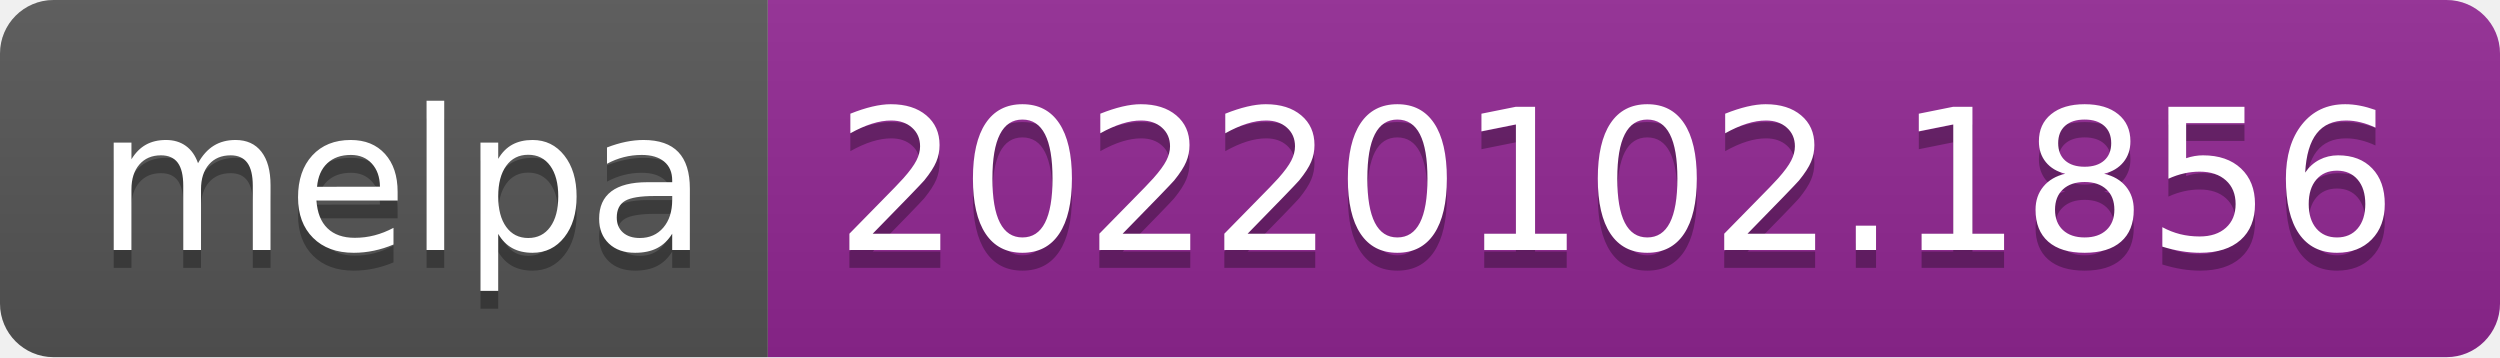
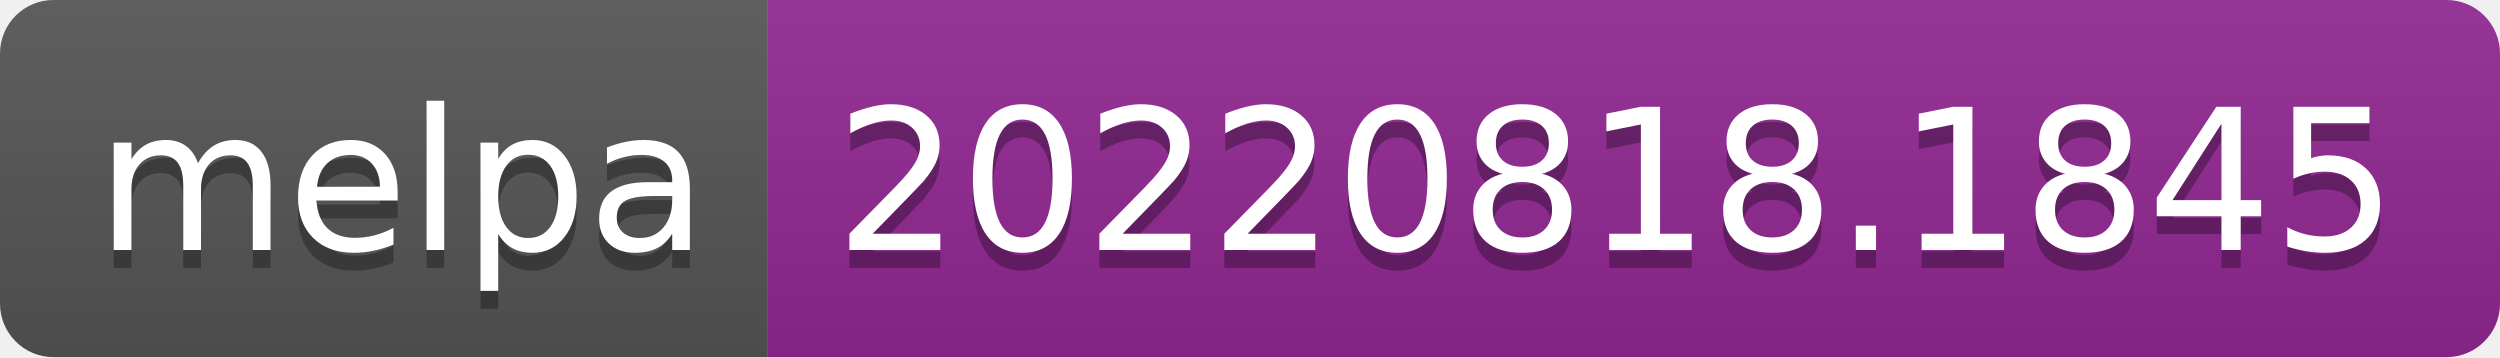
- <svg xmlns="http://www.w3.org/2000/svg" width="140" height="20" role="img" aria-label="melpa: 20220102.1856">
+ <svg xmlns="http://www.w3.org/2000/svg" width="140" height="20" role="img" aria-label="melpa: 20220818.1845">
  <linearGradient id="s" x2="0" y2="100%">
    <stop offset="0" stop-color="#bbb" stop-opacity=".1" />
    <stop offset="1" stop-opacity=".1" />
  </linearGradient>
  <clipPath id="r">
    <rect width="140" height="20" rx="3" fill="#fff" />
  </clipPath>
  <g clip-path="url(#r)">
    <rect width="43" height="20" fill="#555" />
    <rect x="43" width="97" height="20" fill="#922793" />
    <rect width="140" height="20" fill="url(#s)" />
  </g>
  <g fill="#fff" text-anchor="middle" font-family="Verdana,Geneva,DejaVu Sans,sans-serif" text-rendering="geometricPrecision" font-size="110">
    <text aria-hidden="true" x="225" y="150" fill="#010101" fill-opacity=".3" transform="scale(.1)" textLength="330">melpa</text>
    <text x="225" y="140" transform="scale(.1)" fill="#fff" textLength="330">melpa</text>
-     <text aria-hidden="true" x="905" y="150" fill="#010101" fill-opacity=".3" transform="scale(.1)" textLength="870">20220102.1856</text>
-     <text x="905" y="140" transform="scale(.1)" fill="#fff" textLength="870">20220102.1856</text>
+     <text aria-hidden="true" x="905" y="150" fill="#010101" fill-opacity=".3" transform="scale(.1)" textLength="870">20220818.1845</text>
+     <text x="905" y="140" transform="scale(.1)" fill="#fff" textLength="870">20220818.1845</text>
  </g>
</svg>
